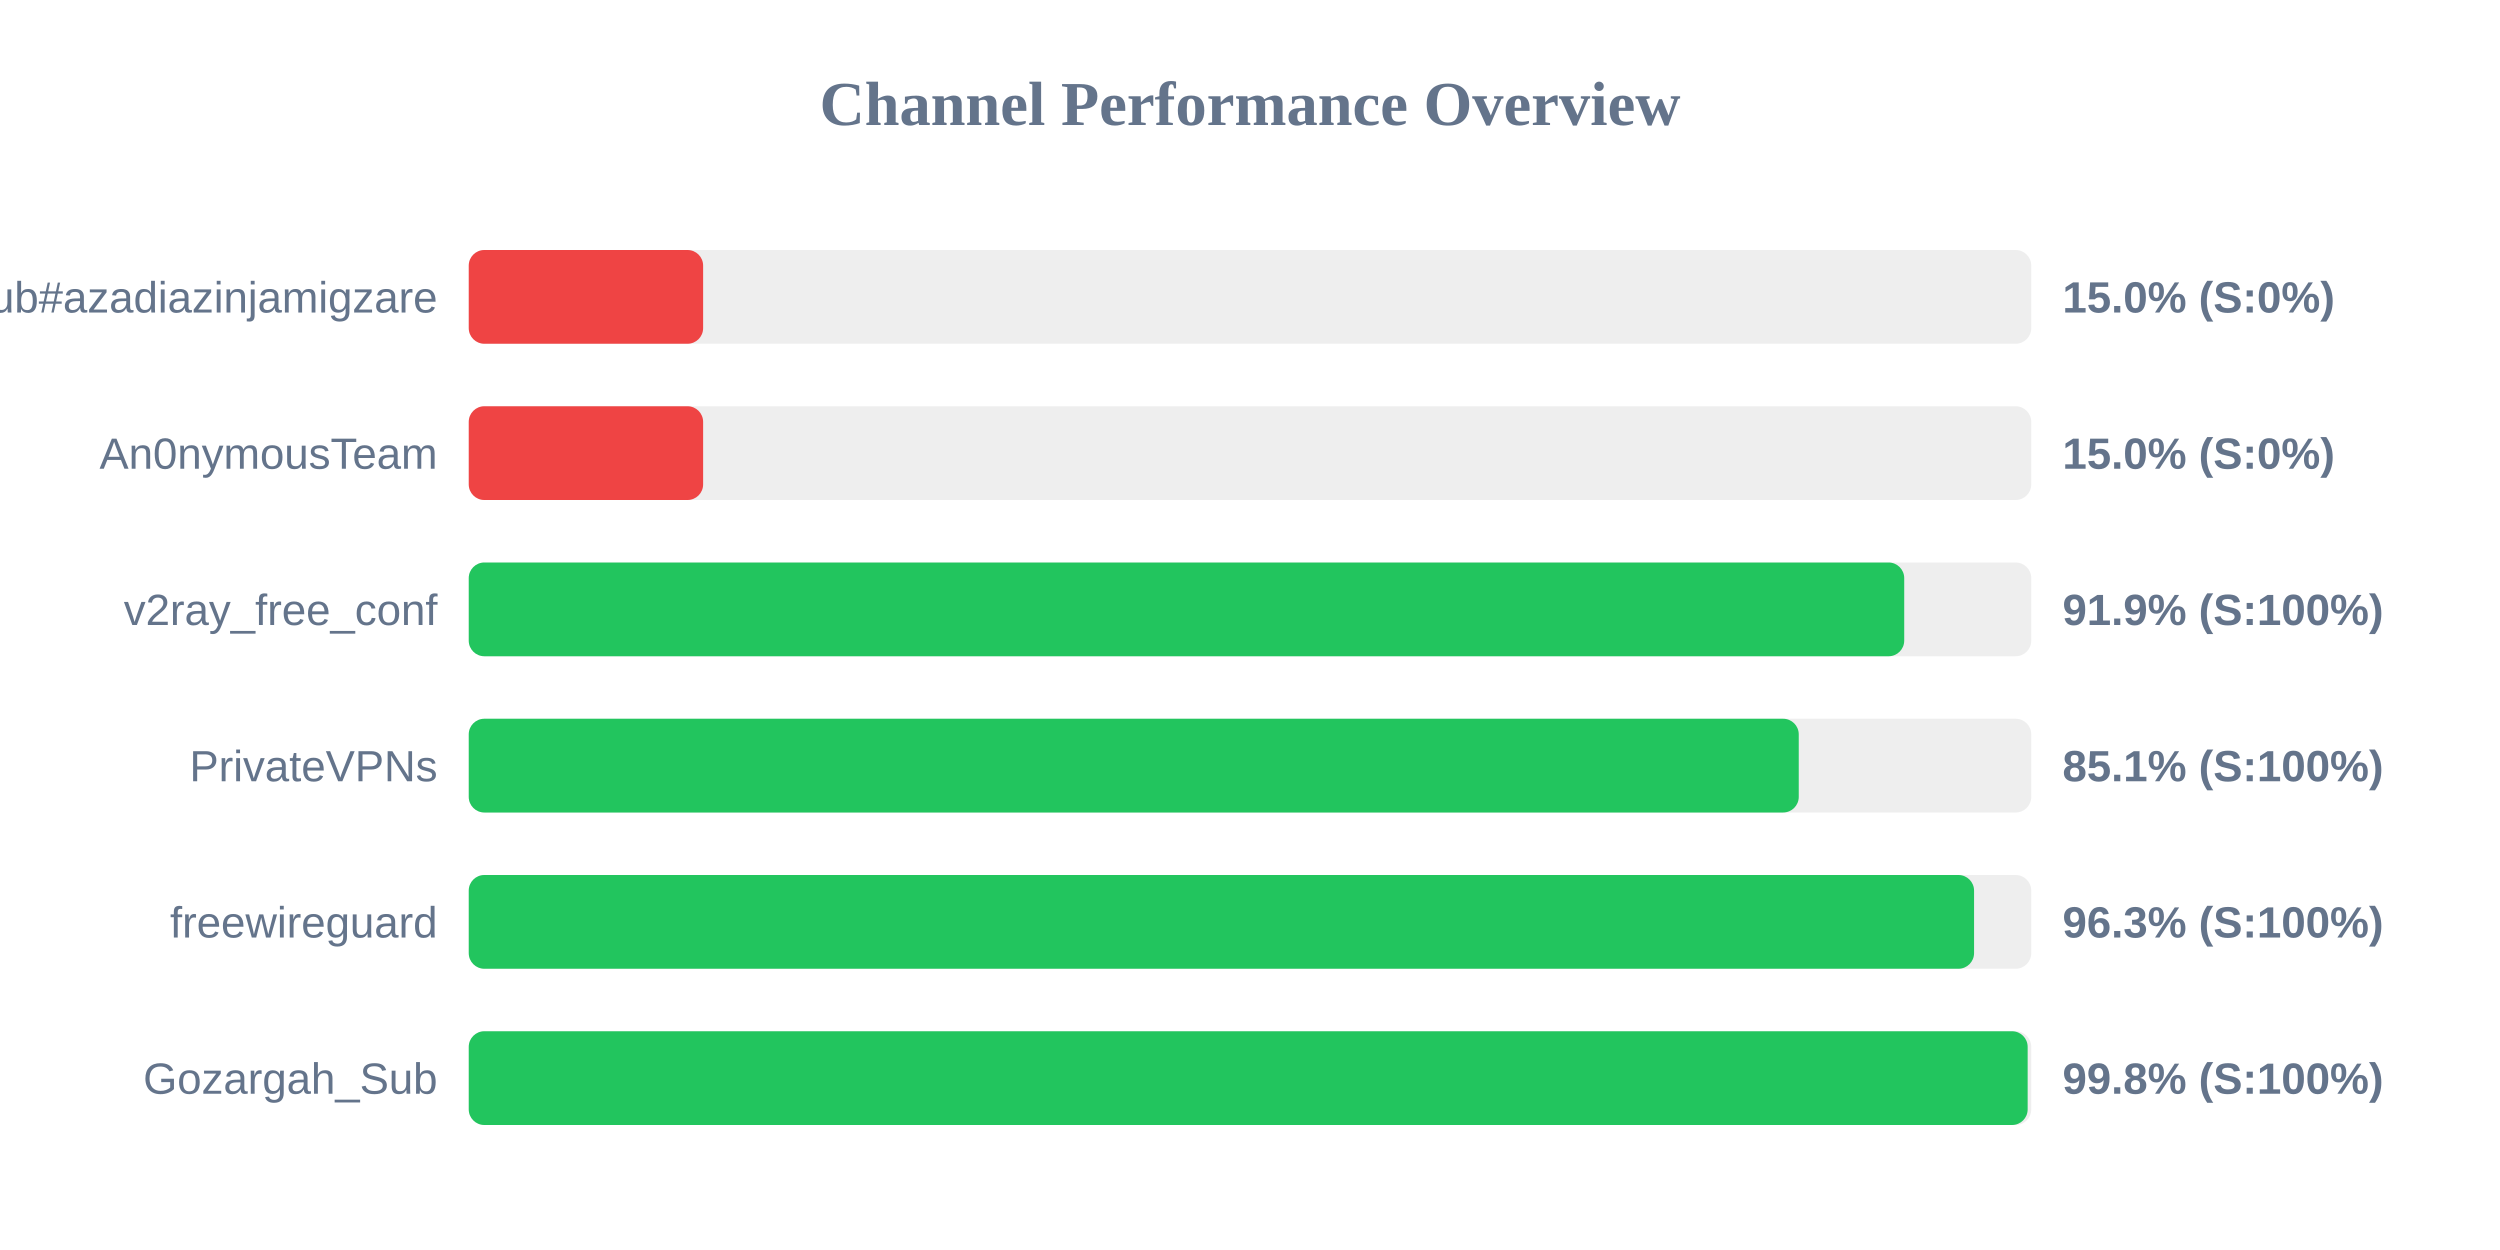
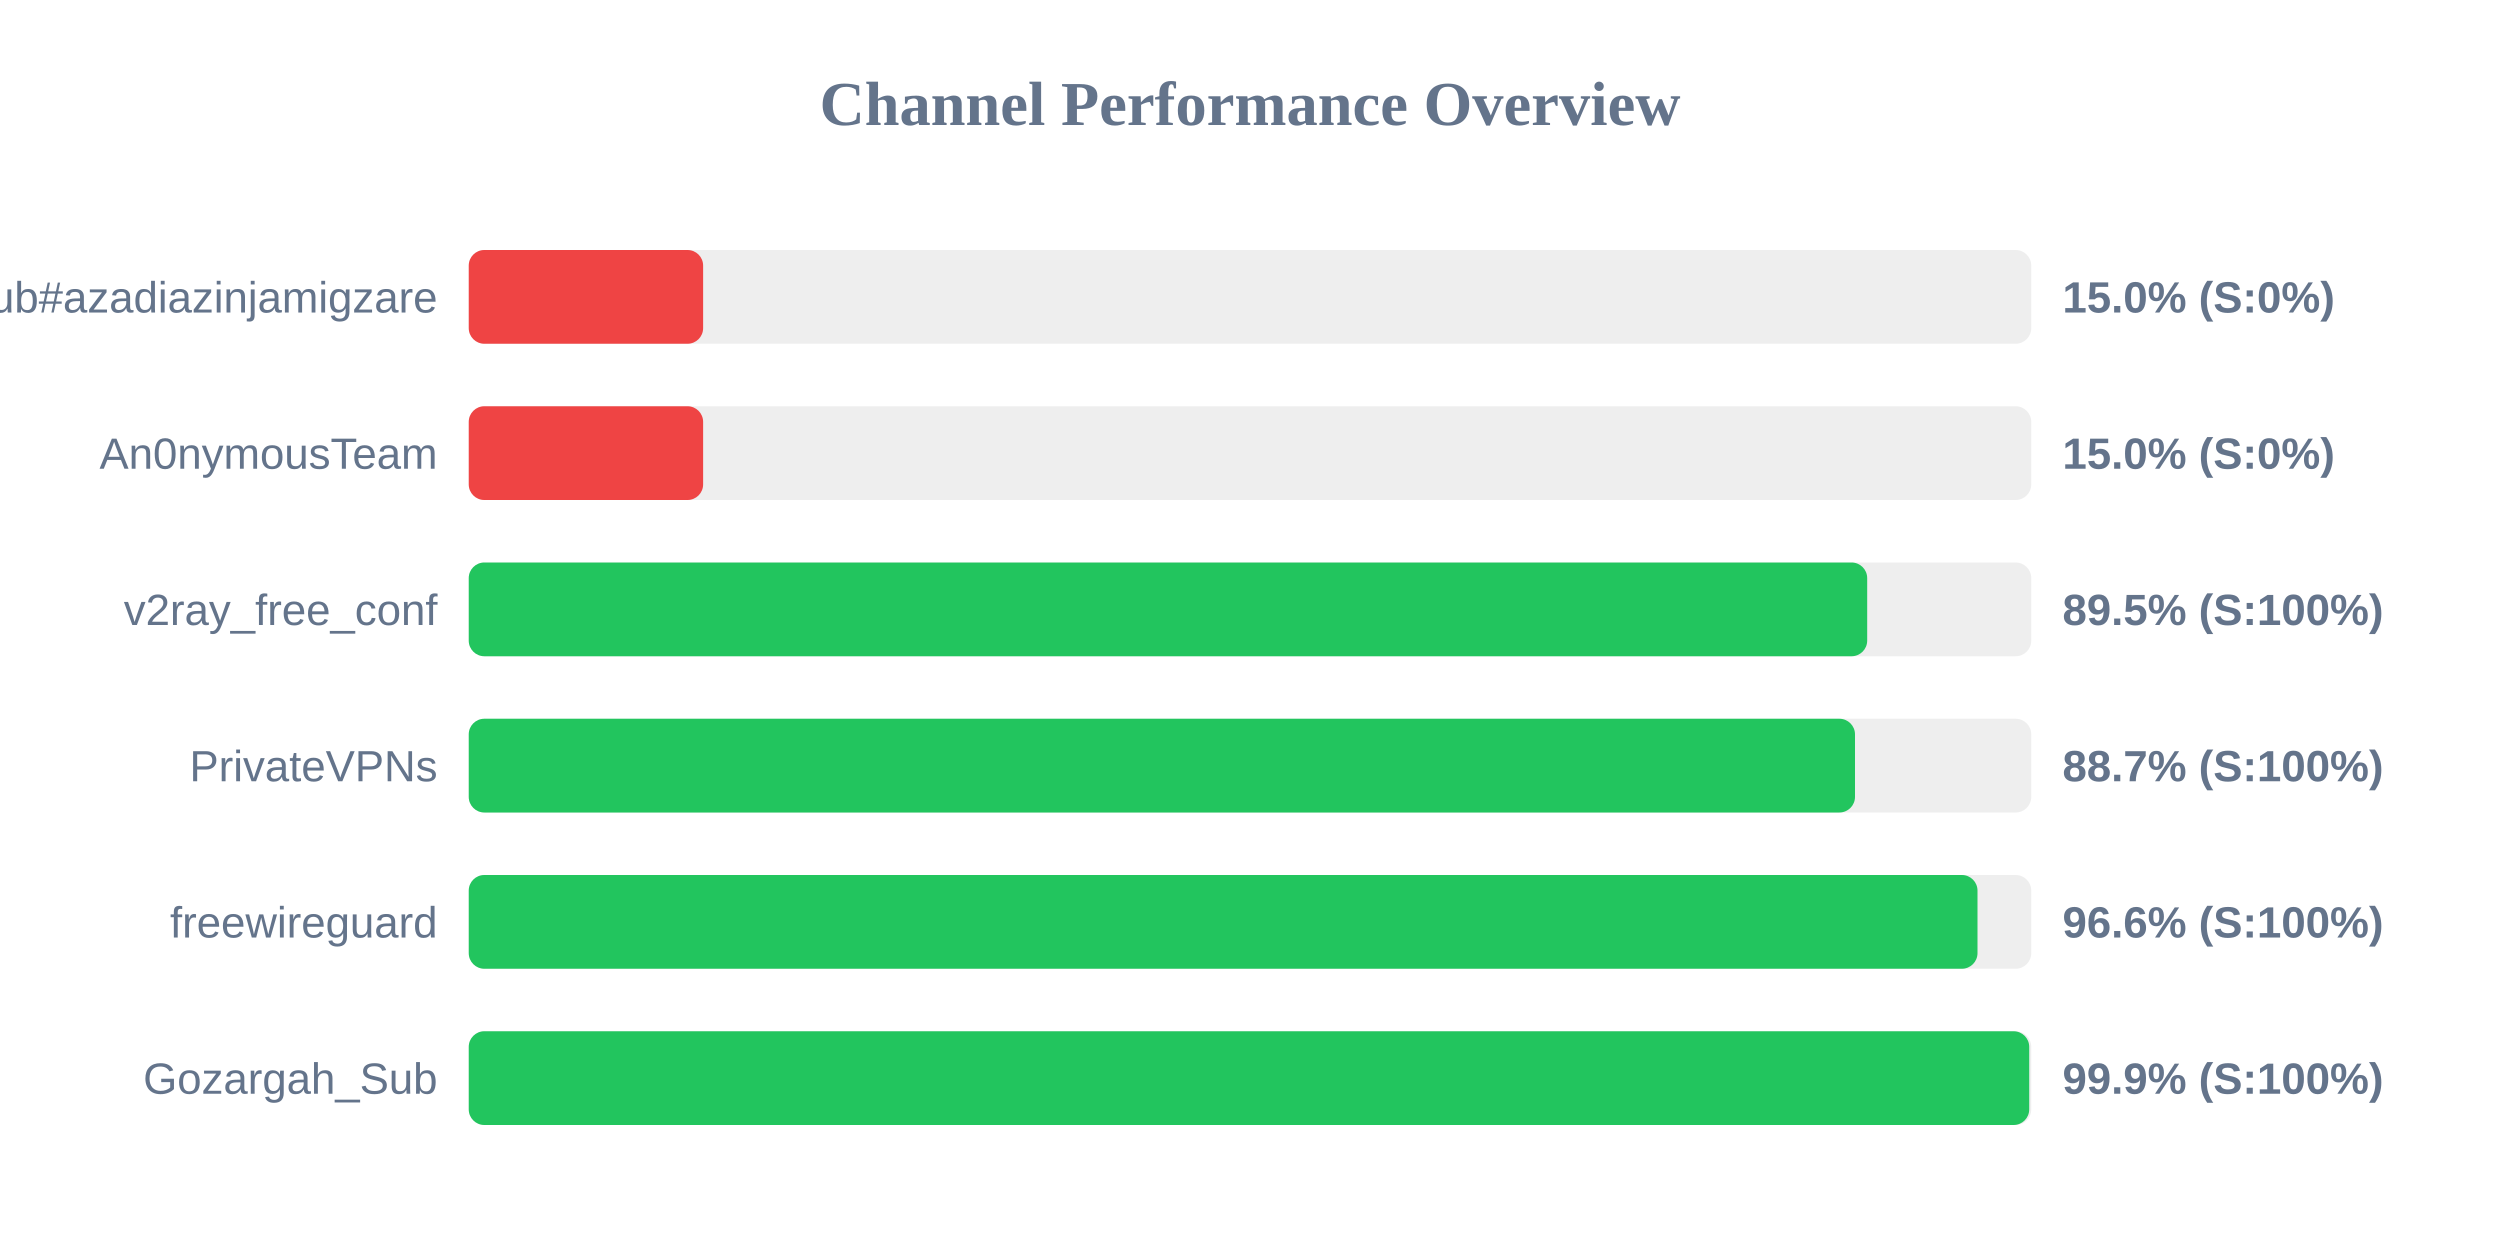
<svg xmlns="http://www.w3.org/2000/svg" width="800" height="400" version="1.1">
  <style>
        .row { font: 14px Arial; fill: #64748b; }
        .score { font: bold 14px Arial; fill: #64748b; }
    </style>
  <text x="400" y="40" text-anchor="middle" font-size="20px" font-weight="bold" fill="#64748b">Channel Performance Overview</text>
  <rect x="150" y="80" width="500" height="30" fill="#eee" rx="5" />
  <rect x="150" y="80" width="75.0" height="30" fill="#ef4444" rx="5" />
  <text x="140" y="100" text-anchor="end" class="row">Sub#azadiazinjamigzare</text>
  <text x="660" y="100" text-anchor="start" class="score">15.0% (S:0%)</text>
  <rect x="150" y="130" width="500" height="30" fill="#eee" rx="5" />
  <rect x="150" y="130" width="75.0" height="30" fill="#ef4444" rx="5" />
  <text x="140" y="150" text-anchor="end" class="row">An0nymousTeam</text>
  <text x="660" y="150" text-anchor="start" class="score">15.0% (S:0%)</text>
  <rect x="150" y="180" width="500" height="30" fill="#eee" rx="5" />
-   <rect x="150" y="180" width="459.35" height="30" fill="#22c55e" rx="5" />
+   <rect x="150" y="180" width="447.5" height="30" fill="#22c55e" rx="5" />
  <text x="140" y="200" text-anchor="end" class="row">v2ray_free_conf</text>
-   <text x="660" y="200" text-anchor="start" class="score">91.9% (S:100%)</text>
+   <text x="660" y="200" text-anchor="start" class="score">89.5% (S:100%)</text>
  <rect x="150" y="230" width="500" height="30" fill="#eee" rx="5" />
-   <rect x="150" y="230" width="425.6" height="30" fill="#22c55e" rx="5" />
+   <rect x="150" y="230" width="443.6" height="30" fill="#22c55e" rx="5" />
  <text x="140" y="250" text-anchor="end" class="row">PrivateVPNs</text>
-   <text x="660" y="250" text-anchor="start" class="score">85.1% (S:100%)</text>
+   <text x="660" y="250" text-anchor="start" class="score">88.7% (S:100%)</text>
  <rect x="150" y="280" width="500" height="30" fill="#eee" rx="5" />
-   <rect x="150" y="280" width="481.7" height="30" fill="#22c55e" rx="5" />
+   <rect x="150" y="280" width="482.8" height="30" fill="#22c55e" rx="5" />
  <text x="140" y="300" text-anchor="end" class="row">freewireguard</text>
-   <text x="660" y="300" text-anchor="start" class="score">96.3% (S:100%)</text>
+   <text x="660" y="300" text-anchor="start" class="score">96.6% (S:100%)</text>
  <rect x="150" y="330" width="500" height="30" fill="#eee" rx="5" />
-   <rect x="150" y="330" width="498.85" height="30" fill="#22c55e" rx="5" />
+   <rect x="150" y="330" width="499.35" height="30" fill="#22c55e" rx="5" />
  <text x="140" y="350" text-anchor="end" class="row">Gozargah_Sub</text>
-   <text x="660" y="350" text-anchor="start" class="score">99.8% (S:100%)</text>
+   <text x="660" y="350" text-anchor="start" class="score">99.9% (S:100%)</text>
</svg>
